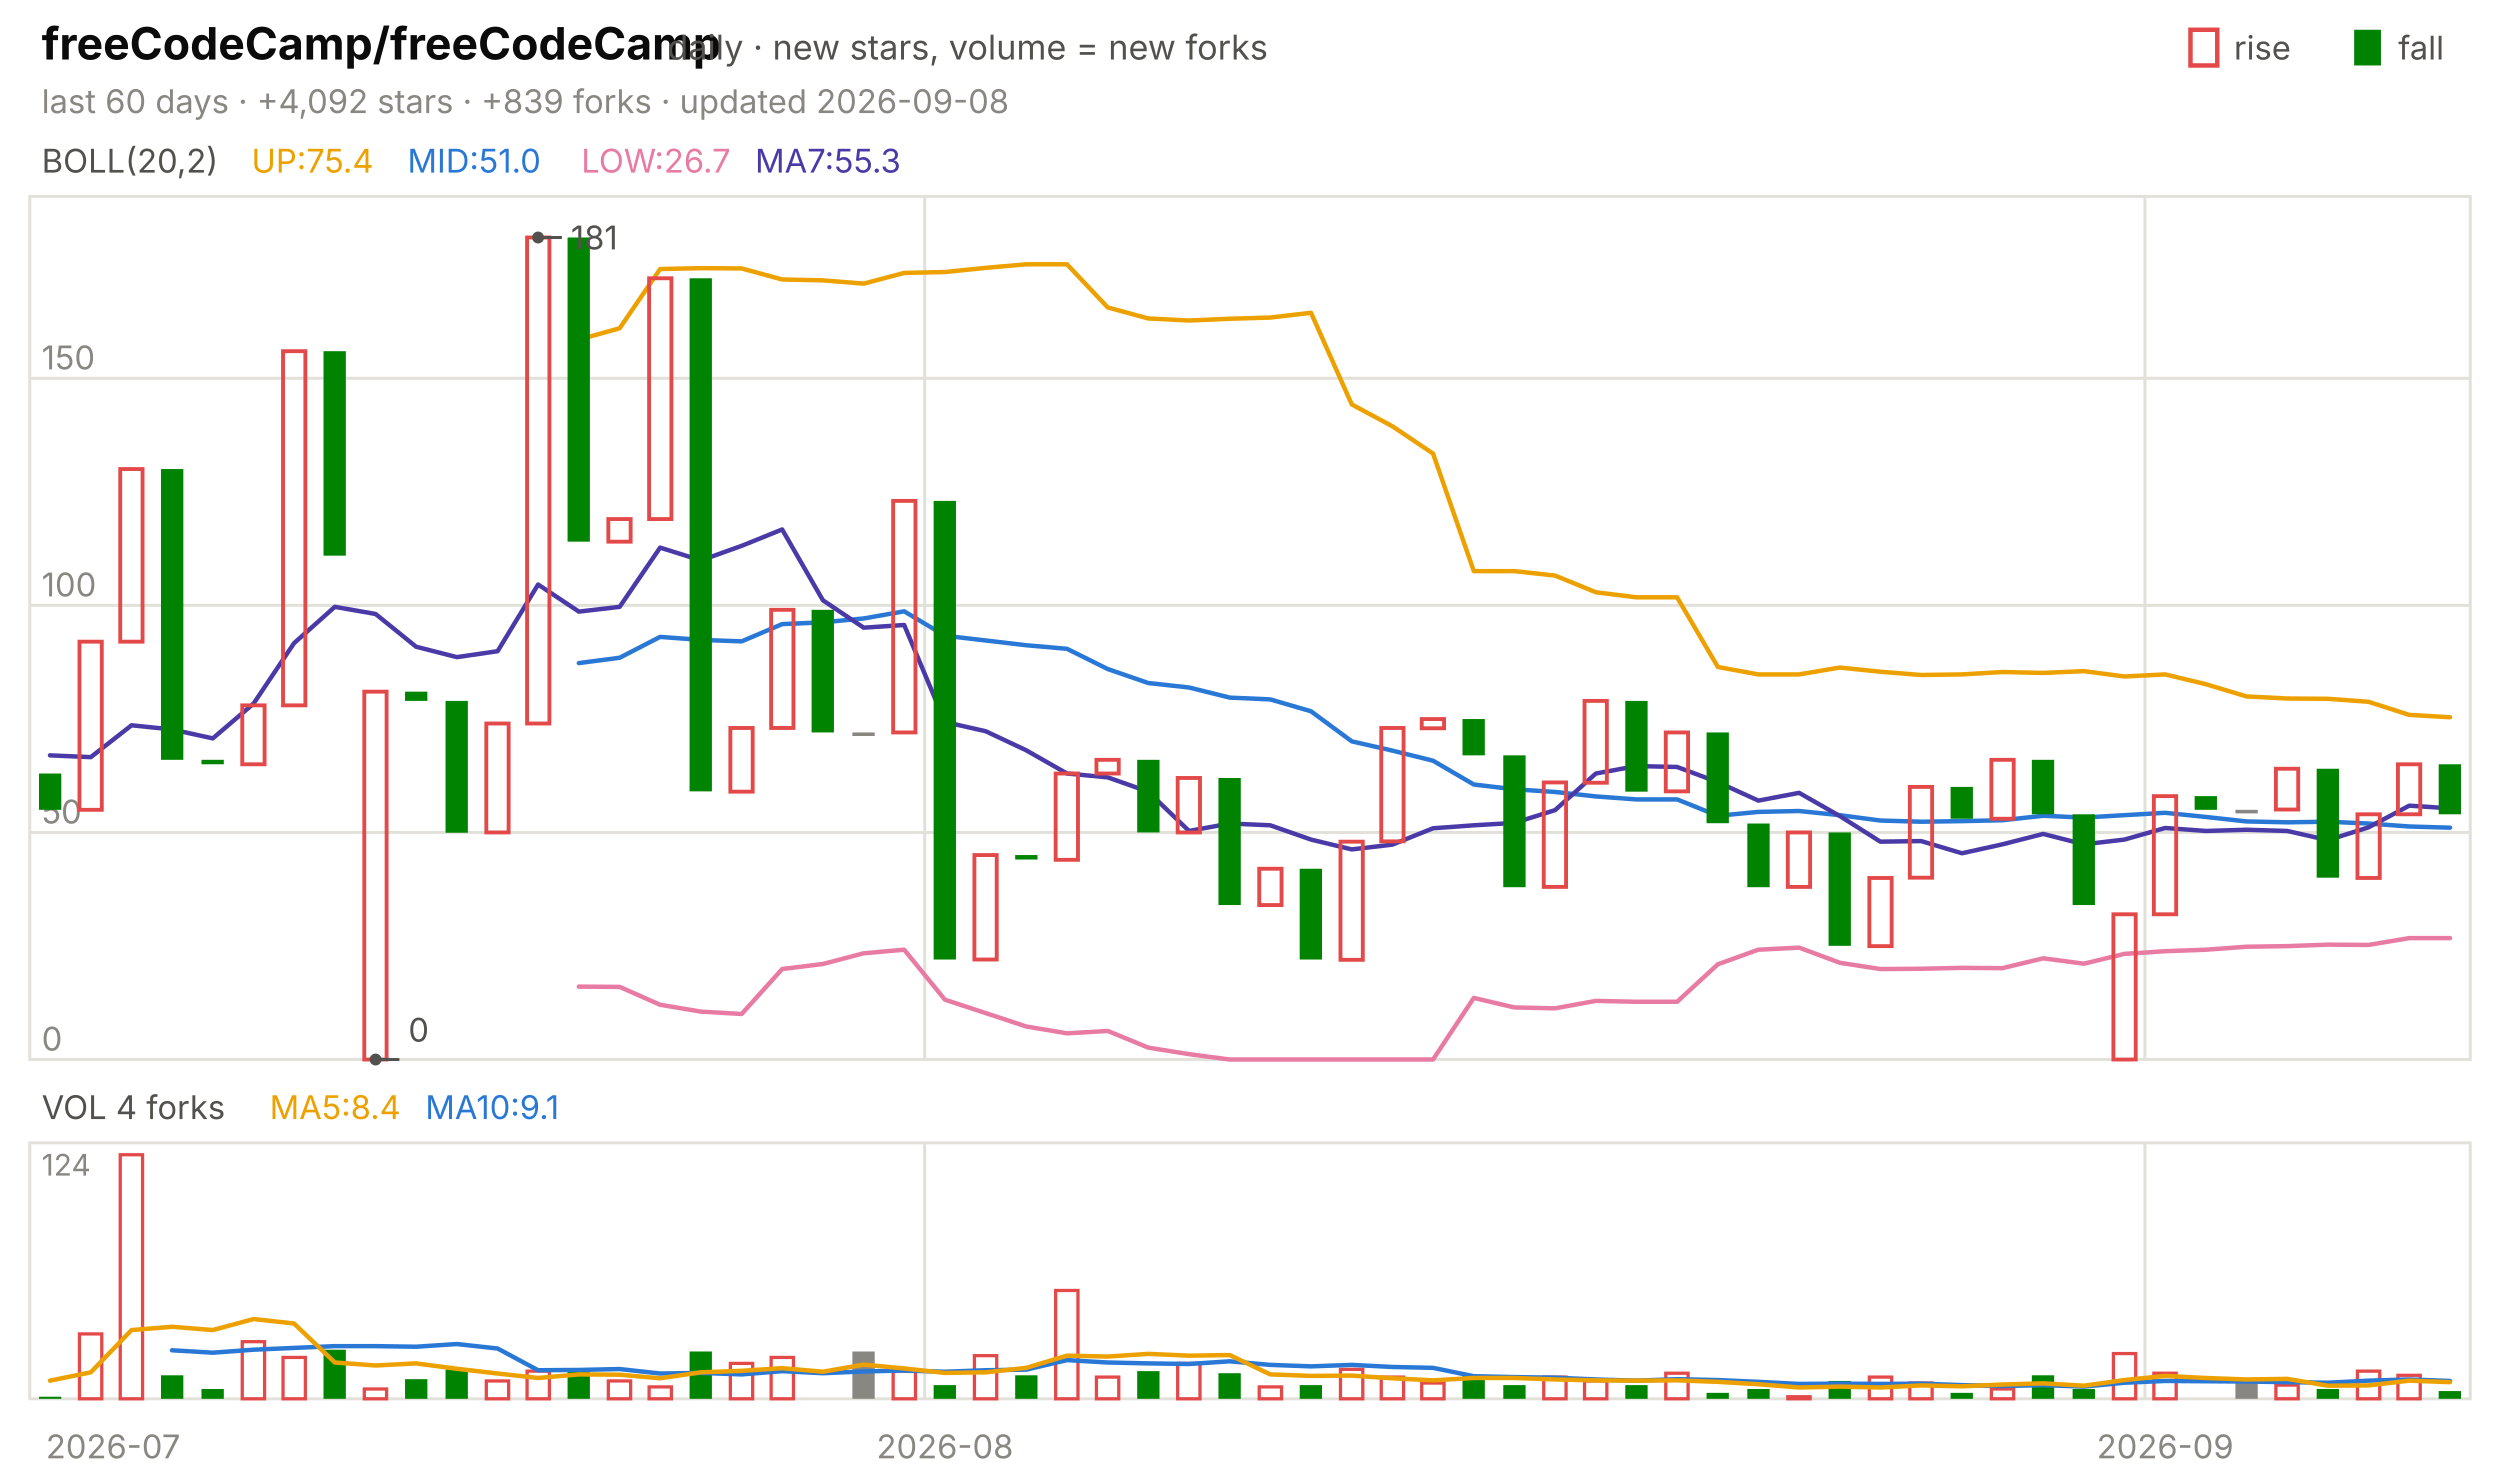
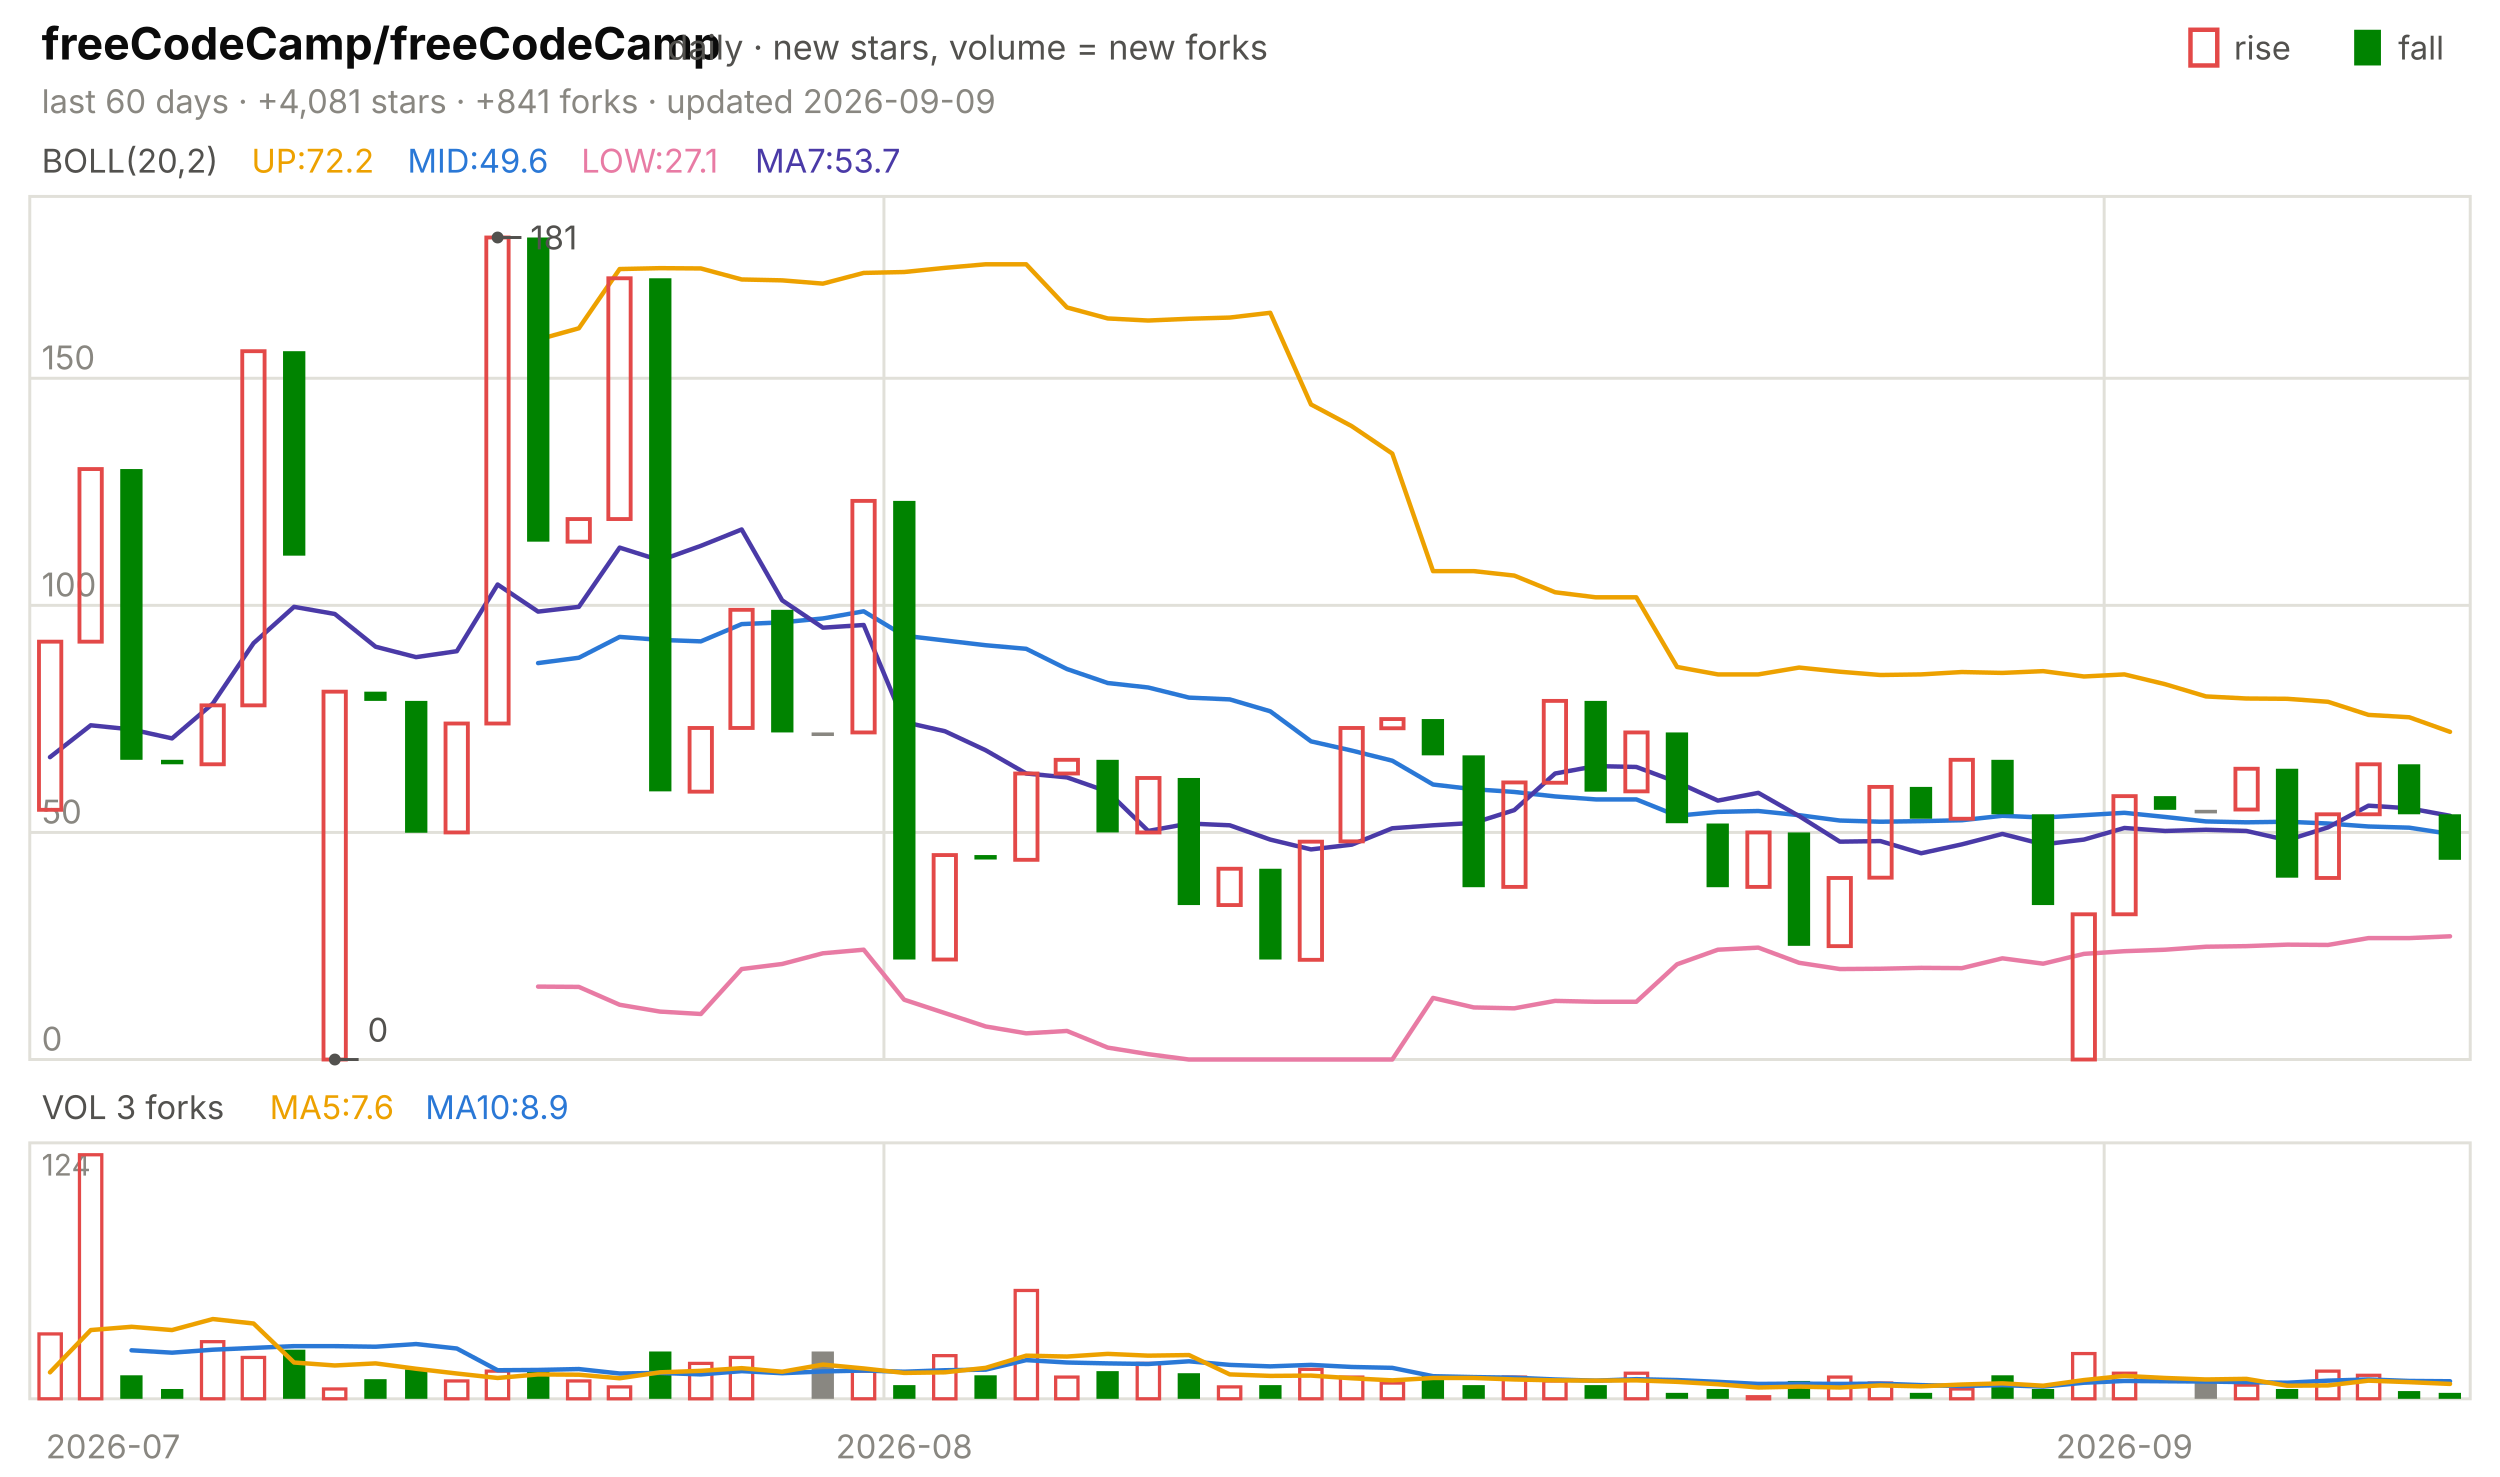
<svg xmlns="http://www.w3.org/2000/svg" viewBox="0 0 840 496" width="840" height="496" font-family="-apple-system,'Segoe UI',system-ui,sans-serif" role="img" aria-label="freeCodeCamp/freeCodeCamp candlestick chart">
  <text x="14.0" y="20.0" font-size="15" fill="#0b0b0b" font-weight="650">freeCodeCamp/freeCodeCamp</text>
  <text x="224.2" y="20.0" font-size="11.5" fill="#52514e">daily · new stars, volume = new forks</text>
  <text x="805.8" y="20.0" font-size="11.0" fill="#52514e">fall</text>
  <rect x="791" y="10" width="9" height="12" fill="#008300" />
  <text x="750.6" y="20.0" font-size="11.0" fill="#52514e">rise</text>
  <rect x="736" y="10" width="9" height="12" fill="none" stroke="#e34948" stroke-width="1.5" />
-   <text x="14.0" y="38.0" font-size="11.0" fill="#898781">last 60 days · +4,092 stars · +839 forks · updated 2026-09-08</text>
+   <text x="14.0" y="38.0" font-size="11.0" fill="#898781">last 60 days · +4,081 stars · +841 forks · updated 2026-09-09</text>
  <rect x="10" y="66" width="820" height="290" fill="none" stroke="#e1e0d9" />
  <rect x="10" y="384" width="820" height="86" fill="none" stroke="#e1e0d9" />
  <text x="38.0" y="490.0" font-size="11.0" fill="#898781" text-anchor="middle">2026-07</text>
-   <line x1="310.7" y1="66.0" x2="310.7" y2="356.0" stroke="#e1e0d9" stroke-width="1.0" />
-   <line x1="310.7" y1="384.0" x2="310.7" y2="470.0" stroke="#e1e0d9" stroke-width="1.0" />
-   <text x="317.5" y="490.0" font-size="11.0" fill="#898781" text-anchor="middle">2026-08</text>
-   <line x1="720.7" y1="66.0" x2="720.7" y2="356.0" stroke="#e1e0d9" stroke-width="1.0" />
-   <line x1="720.7" y1="384.0" x2="720.7" y2="470.0" stroke="#e1e0d9" stroke-width="1.0" />
-   <text x="727.5" y="490.0" font-size="11.0" fill="#898781" text-anchor="middle">2026-09</text>
+   <line x1="297.0" y1="66.0" x2="297.0" y2="356.0" stroke="#e1e0d9" stroke-width="1.0" />
+   <line x1="297.0" y1="384.0" x2="297.0" y2="470.0" stroke="#e1e0d9" stroke-width="1.0" />
+   <text x="303.8" y="490.0" font-size="11.0" fill="#898781" text-anchor="middle">2026-08</text>
+   <line x1="707.0" y1="66.0" x2="707.0" y2="356.0" stroke="#e1e0d9" stroke-width="1.0" />
+   <line x1="707.0" y1="384.0" x2="707.0" y2="470.0" stroke="#e1e0d9" stroke-width="1.0" />
+   <text x="713.8" y="490.0" font-size="11.0" fill="#898781" text-anchor="middle">2026-09</text>
  <text x="14.0" y="58.0" font-size="11.0" fill="#52514e">BOLL(20,2)</text>
-   <text x="84.5" y="58.0" font-size="11.0" fill="#eda100">UP:75.4</text>
-   <text x="136.9" y="58.0" font-size="11.0" fill="#2a78d6">MID:51.0</text>
-   <text x="195.3" y="58.0" font-size="11.0" fill="#e87ba4">LOW:26.7</text>
-   <text x="253.7" y="58.0" font-size="11.0" fill="#4a3aa7">MA7:55.3</text>
+   <text x="84.5" y="58.0" font-size="11.0" fill="#eda100">UP:72.2</text>
+   <text x="136.9" y="58.0" font-size="11.0" fill="#2a78d6">MID:49.6</text>
+   <text x="195.3" y="58.0" font-size="11.0" fill="#e87ba4">LOW:27.1</text>
+   <text x="253.7" y="58.0" font-size="11.0" fill="#4a3aa7">MA7:53.7</text>
  <line x1="10.0" y1="356.0" x2="830.0" y2="356.0" stroke="#e1e0d9" stroke-width="1.0" />
  <text x="14.0" y="353.0" font-size="11.0" fill="#898781">0</text>
  <line x1="10.0" y1="279.7" x2="830.0" y2="279.7" stroke="#e1e0d9" stroke-width="1.0" />
  <text x="14.0" y="276.7" font-size="11.0" fill="#898781">50</text>
  <line x1="10.0" y1="203.4" x2="830.0" y2="203.4" stroke="#e1e0d9" stroke-width="1.0" />
  <text x="14.0" y="200.4" font-size="11.0" fill="#898781">100</text>
  <line x1="10.0" y1="127.1" x2="830.0" y2="127.1" stroke="#e1e0d9" stroke-width="1.0" />
  <text x="14.0" y="124.1" font-size="11.0" fill="#898781">150</text>
-   <polyline points="194.5,114.1 208.2,110.3 221.8,90.4 235.5,90.1 249.2,90.2 262.8,93.9 276.5,94.2 290.2,95.3 303.8,91.7 317.5,91.4 331.2,90.0 344.8,88.8 358.5,88.8 372.2,103.3 385.8,107.0 399.5,107.7 413.2,107.1 426.8,106.7 440.5,105.1 454.2,135.9 467.8,143.2 481.5,152.4 495.2,191.9 508.8,191.9 522.5,193.4 536.2,199.0 549.8,200.7 563.5,200.7 577.2,224.1 590.8,226.6 604.5,226.6 618.2,224.3 631.8,225.7 645.5,226.8 659.2,226.6 672.8,225.8 686.5,226.1 700.2,225.5 713.8,227.3 727.5,226.6 741.2,229.9 754.8,234.0 768.5,234.7 782.2,234.8 795.8,235.8 809.5,240.2 823.2,241.0" fill="none" stroke="#eda100" stroke-width="1.5" stroke-linejoin="round" stroke-linecap="round" />
-   <polyline points="194.5,222.8 208.2,221.0 221.8,214.0 235.5,215.0 249.2,215.5 262.8,209.7 276.5,209.1 290.2,207.8 303.8,205.4 317.5,213.6 331.2,215.2 344.8,216.8 358.5,218.0 372.2,224.8 385.8,229.5 399.5,231.0 413.2,234.4 426.8,235.0 440.5,239.0 454.2,249.1 467.8,252.2 481.5,255.6 495.2,263.6 508.8,265.2 522.5,266.1 536.2,267.6 549.8,268.6 563.5,268.6 577.2,274.1 590.8,272.8 604.5,272.5 618.2,273.9 631.8,275.7 645.5,276.1 659.2,275.9 672.8,275.6 686.5,274.1 700.2,274.7 713.8,273.9 727.5,273.1 741.2,274.5 754.8,276.0 768.5,276.3 782.2,276.1 795.8,276.7 809.5,277.7 823.2,278.1" fill="none" stroke="#2a78d6" stroke-width="1.5" stroke-linejoin="round" stroke-linecap="round" />
-   <polyline points="194.5,331.5 208.2,331.6 221.8,337.6 235.5,339.9 249.2,340.7 262.8,325.6 276.5,323.9 290.2,320.3 303.8,319.1 317.5,335.9 331.2,340.4 344.8,344.9 358.5,347.2 372.2,346.4 385.8,352.0 399.5,354.2 413.2,356.0 426.8,356.0 440.5,356.0 454.2,356.0 467.8,356.0 481.5,356.0 495.2,335.3 508.8,338.5 522.5,338.8 536.2,336.3 549.8,336.6 563.5,336.6 577.2,324.0 590.8,319.1 604.5,318.4 618.2,323.5 631.8,325.6 645.5,325.5 659.2,325.2 672.8,325.3 686.5,322.0 700.2,323.8 713.8,320.5 727.5,319.6 741.2,319.1 754.8,318.1 768.5,317.9 782.2,317.4 795.8,317.5 809.5,315.2 823.2,315.2" fill="none" stroke="#e87ba4" stroke-width="1.5" stroke-linejoin="round" stroke-linecap="round" />
-   <polyline points="16.8,253.8 30.5,254.4 44.2,243.7 57.8,245.1 71.5,248.1 85.2,236.4 98.8,216.1 112.5,203.9 126.2,206.3 139.8,217.3 153.5,220.8 167.2,218.8 180.8,196.4 194.5,205.5 208.2,203.9 221.8,184.0 235.5,188.3 249.2,183.4 262.8,177.9 276.5,201.7 290.2,210.9 303.8,210.0 317.5,242.6 331.2,245.7 344.8,252.1 358.5,259.9 372.2,261.2 385.8,266.0 399.5,279.2 413.2,276.7 426.8,277.3 440.5,282.1 454.2,285.4 467.8,283.8 481.5,278.3 495.2,277.3 508.8,276.5 522.5,272.2 536.2,259.9 549.8,257.4 563.5,257.7 577.2,262.8 590.8,269.0 604.5,266.4 618.2,274.2 631.8,282.8 645.5,282.6 659.2,286.7 672.8,283.7 686.5,280.2 700.2,283.7 713.8,282.1 727.5,278.2 741.2,279.2 754.8,278.8 768.5,279.2 782.2,282.3 795.8,278.0 809.5,270.7 823.2,271.6" fill="none" stroke="#4a3aa7" stroke-width="1.5" stroke-linejoin="round" stroke-linecap="round" />
-   <rect x="13.1" y="259.9" width="7.5" height="12.2" fill="#008300" />
-   <rect x="26.7" y="215.6" width="7.5" height="56.5" fill="none" stroke="#e34948" stroke-width="1.3" />
-   <rect x="40.4" y="157.6" width="7.5" height="58.0" fill="none" stroke="#e34948" stroke-width="1.3" />
-   <rect x="54.1" y="157.6" width="7.5" height="97.7" fill="#008300" />
-   <rect x="67.7" y="255.3" width="7.5" height="1.5" fill="#008300" />
-   <rect x="81.4" y="237.0" width="7.5" height="19.8" fill="none" stroke="#e34948" stroke-width="1.3" />
-   <rect x="95.1" y="118.0" width="7.5" height="119.0" fill="none" stroke="#e34948" stroke-width="1.3" />
-   <rect x="108.7" y="118.0" width="7.5" height="68.7" fill="#008300" />
-   <rect x="122.4" y="232.4" width="7.5" height="123.6" fill="none" stroke="#e34948" stroke-width="1.3" />
-   <rect x="136.1" y="232.4" width="7.5" height="3.1" fill="#008300" />
-   <rect x="149.7" y="235.5" width="7.5" height="44.3" fill="#008300" />
-   <rect x="163.4" y="243.1" width="7.5" height="36.6" fill="none" stroke="#e34948" stroke-width="1.3" />
-   <rect x="177.1" y="79.8" width="7.5" height="163.3" fill="none" stroke="#e34948" stroke-width="1.3" />
-   <rect x="190.7" y="79.8" width="7.5" height="102.2" fill="#008300" />
-   <rect x="204.4" y="174.4" width="7.5" height="7.6" fill="none" stroke="#e34948" stroke-width="1.3" />
-   <rect x="218.1" y="93.5" width="7.5" height="80.9" fill="none" stroke="#e34948" stroke-width="1.3" />
-   <rect x="231.7" y="93.5" width="7.5" height="172.4" fill="#008300" />
-   <rect x="245.4" y="244.6" width="7.5" height="21.4" fill="none" stroke="#e34948" stroke-width="1.3" />
-   <rect x="259.1" y="204.9" width="7.5" height="39.7" fill="none" stroke="#e34948" stroke-width="1.3" />
-   <rect x="272.7" y="204.9" width="7.5" height="41.2" fill="#008300" />
-   <rect x="286.4" y="246.1" width="7.5" height="1.2" fill="#898781" />
-   <rect x="300.1" y="168.3" width="7.5" height="77.8" fill="none" stroke="#e34948" stroke-width="1.3" />
-   <rect x="313.7" y="168.3" width="7.5" height="154.1" fill="#008300" />
-   <rect x="327.4" y="287.3" width="7.5" height="35.1" fill="none" stroke="#e34948" stroke-width="1.3" />
-   <rect x="341.1" y="287.3" width="7.5" height="1.5" fill="#008300" />
-   <rect x="354.7" y="259.9" width="7.5" height="29.0" fill="none" stroke="#e34948" stroke-width="1.3" />
-   <rect x="368.4" y="255.3" width="7.5" height="4.6" fill="none" stroke="#e34948" stroke-width="1.3" />
-   <rect x="382.1" y="255.3" width="7.5" height="24.4" fill="#008300" />
-   <rect x="395.7" y="261.4" width="7.5" height="18.3" fill="none" stroke="#e34948" stroke-width="1.3" />
-   <rect x="409.4" y="261.4" width="7.5" height="42.7" fill="#008300" />
-   <rect x="423.1" y="291.9" width="7.5" height="12.2" fill="none" stroke="#e34948" stroke-width="1.3" />
-   <rect x="436.7" y="291.9" width="7.5" height="30.5" fill="#008300" />
-   <rect x="450.4" y="282.8" width="7.5" height="39.7" fill="none" stroke="#e34948" stroke-width="1.3" />
-   <rect x="464.1" y="244.6" width="7.5" height="38.1" fill="none" stroke="#e34948" stroke-width="1.3" />
-   <rect x="477.7" y="241.6" width="7.5" height="3.1" fill="none" stroke="#e34948" stroke-width="1.3" />
-   <rect x="491.4" y="241.6" width="7.5" height="12.2" fill="#008300" />
-   <rect x="505.1" y="253.8" width="7.5" height="44.3" fill="#008300" />
-   <rect x="518.7" y="262.9" width="7.5" height="35.1" fill="none" stroke="#e34948" stroke-width="1.3" />
-   <rect x="532.4" y="235.5" width="7.5" height="27.5" fill="none" stroke="#e34948" stroke-width="1.3" />
-   <rect x="546.1" y="235.5" width="7.5" height="30.5" fill="#008300" />
-   <rect x="559.7" y="246.1" width="7.5" height="19.8" fill="none" stroke="#e34948" stroke-width="1.3" />
-   <rect x="573.4" y="246.1" width="7.5" height="30.5" fill="#008300" />
-   <rect x="587.1" y="276.7" width="7.5" height="21.4" fill="#008300" />
-   <rect x="600.7" y="279.7" width="7.5" height="18.3" fill="none" stroke="#e34948" stroke-width="1.3" />
-   <rect x="614.4" y="279.7" width="7.5" height="38.1" fill="#008300" />
-   <rect x="628.1" y="295.0" width="7.5" height="22.9" fill="none" stroke="#e34948" stroke-width="1.3" />
-   <rect x="641.7" y="264.4" width="7.5" height="30.5" fill="none" stroke="#e34948" stroke-width="1.3" />
-   <rect x="655.4" y="264.4" width="7.5" height="10.7" fill="#008300" />
-   <rect x="669.1" y="255.3" width="7.5" height="19.8" fill="none" stroke="#e34948" stroke-width="1.3" />
-   <rect x="682.7" y="255.3" width="7.5" height="18.3" fill="#008300" />
-   <rect x="696.4" y="273.6" width="7.5" height="30.5" fill="#008300" />
-   <rect x="710.1" y="307.2" width="7.5" height="48.8" fill="none" stroke="#e34948" stroke-width="1.3" />
-   <rect x="723.7" y="267.5" width="7.5" height="39.7" fill="none" stroke="#e34948" stroke-width="1.3" />
-   <rect x="737.4" y="267.5" width="7.5" height="4.6" fill="#008300" />
-   <rect x="751.1" y="272.1" width="7.5" height="1.2" fill="#898781" />
-   <rect x="764.7" y="258.3" width="7.5" height="13.7" fill="none" stroke="#e34948" stroke-width="1.3" />
-   <rect x="778.4" y="258.3" width="7.5" height="36.6" fill="#008300" />
-   <rect x="792.1" y="273.6" width="7.5" height="21.4" fill="none" stroke="#e34948" stroke-width="1.3" />
-   <rect x="805.7" y="256.8" width="7.5" height="16.8" fill="none" stroke="#e34948" stroke-width="1.3" />
-   <rect x="819.4" y="256.8" width="7.5" height="16.8" fill="#008300" />
-   <circle cx="180.8" cy="79.8" r="2" fill="#52514e" />
-   <line x1="180.8" y1="79.8" x2="188.8" y2="79.8" stroke="#52514e" stroke-width="1.0" />
-   <text x="191.8" y="83.8" font-size="11.0" fill="#52514e">181</text>
-   <circle cx="126.2" cy="356.0" r="2" fill="#52514e" />
-   <line x1="126.2" y1="356.0" x2="134.2" y2="356.0" stroke="#52514e" stroke-width="1.0" />
-   <text x="137.2" y="350.0" font-size="11.0" fill="#52514e">0</text>
-   <text x="14.0" y="376.0" font-size="11.0" fill="#52514e">VOL 4 forks</text>
-   <text x="90.6" y="376.0" font-size="11.0" fill="#eda100">MA5:8.4</text>
-   <text x="142.9" y="376.0" font-size="11.0" fill="#2a78d6">MA10:9.1</text>
+   <polyline points="180.8,114.1 194.5,110.3 208.2,90.4 221.8,90.1 235.5,90.2 249.2,93.9 262.8,94.2 276.5,95.3 290.2,91.7 303.8,91.4 317.5,90.0 331.2,88.8 344.8,88.8 358.5,103.3 372.2,107.0 385.8,107.7 399.5,107.1 413.2,106.7 426.8,105.1 440.5,135.9 454.2,143.2 467.8,152.4 481.5,191.9 495.2,191.9 508.8,193.4 522.5,199.0 536.2,200.7 549.8,200.7 563.5,224.1 577.2,226.6 590.8,226.6 604.5,224.3 618.2,225.7 631.8,226.8 645.5,226.6 659.2,225.8 672.8,226.1 686.5,225.5 700.2,227.3 713.8,226.6 727.5,229.9 741.2,234.0 754.8,234.7 768.5,234.8 782.2,235.8 795.8,240.2 809.5,241.0 823.2,245.9" fill="none" stroke="#eda100" stroke-width="1.5" stroke-linejoin="round" stroke-linecap="round" />
+   <polyline points="180.8,222.8 194.5,221.0 208.2,214.0 221.8,215.0 235.5,215.5 249.2,209.7 262.8,209.1 276.5,207.8 290.2,205.4 303.8,213.6 317.5,215.2 331.2,216.8 344.8,218.0 358.5,224.8 372.2,229.5 385.8,231.0 399.5,234.4 413.2,235.0 426.8,239.0 440.5,249.1 454.2,252.2 467.8,255.6 481.5,263.6 495.2,265.2 508.8,266.1 522.5,267.6 536.2,268.6 549.8,268.6 563.5,274.1 577.2,272.8 590.8,272.5 604.5,273.9 618.2,275.7 631.8,276.1 645.5,275.9 659.2,275.6 672.8,274.1 686.5,274.7 700.2,273.9 713.8,273.1 727.5,274.5 741.2,276.0 754.8,276.3 768.5,276.1 782.2,276.7 795.8,277.7 809.5,278.1 823.2,280.2" fill="none" stroke="#2a78d6" stroke-width="1.5" stroke-linejoin="round" stroke-linecap="round" />
+   <polyline points="180.8,331.5 194.5,331.6 208.2,337.6 221.8,339.9 235.5,340.7 249.2,325.6 262.8,323.9 276.5,320.3 290.2,319.1 303.8,335.9 317.5,340.4 331.2,344.9 344.8,347.2 358.5,346.4 372.2,352.0 385.8,354.2 399.5,356.0 413.2,356.0 426.8,356.0 440.5,356.0 454.2,356.0 467.8,356.0 481.5,335.3 495.2,338.5 508.8,338.8 522.5,336.3 536.2,336.6 549.8,336.6 563.5,324.0 577.2,319.1 590.8,318.4 604.5,323.5 618.2,325.6 631.8,325.5 645.5,325.2 659.2,325.3 672.8,322.0 686.5,323.8 700.2,320.5 713.8,319.6 727.5,319.1 741.2,318.1 754.8,317.9 768.5,317.4 782.2,317.5 795.8,315.2 809.5,315.2 823.2,314.6" fill="none" stroke="#e87ba4" stroke-width="1.5" stroke-linejoin="round" stroke-linecap="round" />
+   <polyline points="16.8,254.4 30.5,243.7 44.2,245.1 57.8,248.1 71.5,236.4 85.2,216.1 98.8,203.9 112.5,206.3 126.2,217.3 139.8,220.8 153.5,218.8 167.2,196.4 180.8,205.5 194.5,203.9 208.2,184.0 221.8,188.3 235.5,183.4 249.2,177.9 262.8,201.7 276.5,210.9 290.2,210.0 303.8,242.6 317.5,245.7 331.2,252.1 344.8,259.9 358.5,261.2 372.2,266.0 385.8,279.2 399.5,276.7 413.2,277.3 426.8,282.1 440.5,285.4 454.2,283.8 467.8,278.3 481.5,277.3 495.2,276.5 508.8,272.2 522.5,259.9 536.2,257.4 549.8,257.7 563.5,262.8 577.2,269.0 590.8,266.4 604.5,274.2 618.2,282.8 631.8,282.6 645.5,286.7 659.2,283.7 672.8,280.2 686.5,283.7 700.2,282.1 713.8,278.2 727.5,279.2 741.2,278.8 754.8,279.2 768.5,282.3 782.2,278.0 795.8,270.7 809.5,271.6 823.2,274.1" fill="none" stroke="#4a3aa7" stroke-width="1.5" stroke-linejoin="round" stroke-linecap="round" />
+   <rect x="13.1" y="215.6" width="7.5" height="56.5" fill="none" stroke="#e34948" stroke-width="1.3" />
+   <rect x="26.7" y="157.6" width="7.5" height="58.0" fill="none" stroke="#e34948" stroke-width="1.3" />
+   <rect x="40.4" y="157.6" width="7.5" height="97.7" fill="#008300" />
+   <rect x="54.1" y="255.3" width="7.5" height="1.5" fill="#008300" />
+   <rect x="67.7" y="237.0" width="7.5" height="19.8" fill="none" stroke="#e34948" stroke-width="1.3" />
+   <rect x="81.4" y="118.0" width="7.5" height="119.0" fill="none" stroke="#e34948" stroke-width="1.3" />
+   <rect x="95.1" y="118.0" width="7.5" height="68.7" fill="#008300" />
+   <rect x="108.7" y="232.4" width="7.5" height="123.6" fill="none" stroke="#e34948" stroke-width="1.3" />
+   <rect x="122.4" y="232.4" width="7.5" height="3.1" fill="#008300" />
+   <rect x="136.1" y="235.5" width="7.5" height="44.3" fill="#008300" />
+   <rect x="149.7" y="243.1" width="7.5" height="36.6" fill="none" stroke="#e34948" stroke-width="1.3" />
+   <rect x="163.4" y="79.8" width="7.5" height="163.3" fill="none" stroke="#e34948" stroke-width="1.3" />
+   <rect x="177.1" y="79.8" width="7.5" height="102.2" fill="#008300" />
+   <rect x="190.7" y="174.4" width="7.5" height="7.6" fill="none" stroke="#e34948" stroke-width="1.3" />
+   <rect x="204.4" y="93.5" width="7.5" height="80.9" fill="none" stroke="#e34948" stroke-width="1.3" />
+   <rect x="218.1" y="93.5" width="7.5" height="172.4" fill="#008300" />
+   <rect x="231.7" y="244.6" width="7.5" height="21.4" fill="none" stroke="#e34948" stroke-width="1.3" />
+   <rect x="245.4" y="204.9" width="7.5" height="39.7" fill="none" stroke="#e34948" stroke-width="1.3" />
+   <rect x="259.1" y="204.9" width="7.5" height="41.2" fill="#008300" />
+   <rect x="272.7" y="246.1" width="7.5" height="1.2" fill="#898781" />
+   <rect x="286.4" y="168.3" width="7.5" height="77.8" fill="none" stroke="#e34948" stroke-width="1.3" />
+   <rect x="300.1" y="168.3" width="7.5" height="154.1" fill="#008300" />
+   <rect x="313.7" y="287.3" width="7.5" height="35.1" fill="none" stroke="#e34948" stroke-width="1.3" />
+   <rect x="327.4" y="287.3" width="7.5" height="1.5" fill="#008300" />
+   <rect x="341.1" y="259.9" width="7.5" height="29.0" fill="none" stroke="#e34948" stroke-width="1.3" />
+   <rect x="354.7" y="255.3" width="7.5" height="4.6" fill="none" stroke="#e34948" stroke-width="1.3" />
+   <rect x="368.4" y="255.3" width="7.5" height="24.4" fill="#008300" />
+   <rect x="382.1" y="261.4" width="7.5" height="18.3" fill="none" stroke="#e34948" stroke-width="1.3" />
+   <rect x="395.7" y="261.4" width="7.5" height="42.7" fill="#008300" />
+   <rect x="409.4" y="291.9" width="7.5" height="12.2" fill="none" stroke="#e34948" stroke-width="1.3" />
+   <rect x="423.1" y="291.9" width="7.5" height="30.5" fill="#008300" />
+   <rect x="436.7" y="282.8" width="7.5" height="39.7" fill="none" stroke="#e34948" stroke-width="1.3" />
+   <rect x="450.4" y="244.6" width="7.5" height="38.1" fill="none" stroke="#e34948" stroke-width="1.3" />
+   <rect x="464.1" y="241.6" width="7.5" height="3.1" fill="none" stroke="#e34948" stroke-width="1.3" />
+   <rect x="477.7" y="241.6" width="7.5" height="12.2" fill="#008300" />
+   <rect x="491.4" y="253.8" width="7.5" height="44.3" fill="#008300" />
+   <rect x="505.1" y="262.9" width="7.5" height="35.1" fill="none" stroke="#e34948" stroke-width="1.3" />
+   <rect x="518.7" y="235.5" width="7.5" height="27.5" fill="none" stroke="#e34948" stroke-width="1.3" />
+   <rect x="532.4" y="235.5" width="7.5" height="30.5" fill="#008300" />
+   <rect x="546.1" y="246.1" width="7.5" height="19.8" fill="none" stroke="#e34948" stroke-width="1.3" />
+   <rect x="559.7" y="246.1" width="7.5" height="30.5" fill="#008300" />
+   <rect x="573.4" y="276.7" width="7.5" height="21.4" fill="#008300" />
+   <rect x="587.1" y="279.7" width="7.5" height="18.3" fill="none" stroke="#e34948" stroke-width="1.3" />
+   <rect x="600.7" y="279.7" width="7.5" height="38.1" fill="#008300" />
+   <rect x="614.4" y="295.0" width="7.5" height="22.9" fill="none" stroke="#e34948" stroke-width="1.3" />
+   <rect x="628.1" y="264.4" width="7.5" height="30.5" fill="none" stroke="#e34948" stroke-width="1.3" />
+   <rect x="641.7" y="264.4" width="7.5" height="10.7" fill="#008300" />
+   <rect x="655.4" y="255.3" width="7.5" height="19.8" fill="none" stroke="#e34948" stroke-width="1.3" />
+   <rect x="669.1" y="255.3" width="7.5" height="18.3" fill="#008300" />
+   <rect x="682.7" y="273.6" width="7.5" height="30.5" fill="#008300" />
+   <rect x="696.4" y="307.2" width="7.5" height="48.8" fill="none" stroke="#e34948" stroke-width="1.3" />
+   <rect x="710.1" y="267.5" width="7.5" height="39.7" fill="none" stroke="#e34948" stroke-width="1.3" />
+   <rect x="723.7" y="267.5" width="7.5" height="4.6" fill="#008300" />
+   <rect x="737.4" y="272.1" width="7.5" height="1.2" fill="#898781" />
+   <rect x="751.1" y="258.3" width="7.5" height="13.7" fill="none" stroke="#e34948" stroke-width="1.3" />
+   <rect x="764.7" y="258.3" width="7.5" height="36.6" fill="#008300" />
+   <rect x="778.4" y="273.6" width="7.5" height="21.4" fill="none" stroke="#e34948" stroke-width="1.3" />
+   <rect x="792.1" y="256.8" width="7.5" height="16.8" fill="none" stroke="#e34948" stroke-width="1.3" />
+   <rect x="805.7" y="256.8" width="7.5" height="16.8" fill="#008300" />
+   <rect x="819.4" y="273.6" width="7.5" height="15.3" fill="#008300" />
+   <circle cx="167.2" cy="79.8" r="2" fill="#52514e" />
+   <line x1="167.2" y1="79.8" x2="175.2" y2="79.8" stroke="#52514e" stroke-width="1.0" />
+   <text x="178.2" y="83.8" font-size="11.0" fill="#52514e">181</text>
+   <circle cx="112.5" cy="356.0" r="2" fill="#52514e" />
+   <line x1="112.5" y1="356.0" x2="120.5" y2="356.0" stroke="#52514e" stroke-width="1.0" />
+   <text x="123.5" y="350.0" font-size="11.0" fill="#52514e">0</text>
+   <text x="14.0" y="376.0" font-size="11.0" fill="#52514e">VOL 3 forks</text>
+   <text x="90.6" y="376.0" font-size="11.0" fill="#eda100">MA5:7.6</text>
+   <text x="142.9" y="376.0" font-size="11.0" fill="#2a78d6">MA10:8.9</text>
  <text x="14.0" y="395.0" font-size="10" fill="#898781">124</text>
-   <rect x="13.1" y="469.3" width="7.5" height="0.7" fill="#008300" />
-   <rect x="26.7" y="448.2" width="7.5" height="21.8" fill="none" stroke="#e34948" stroke-width="1.1" />
-   <rect x="40.4" y="388.0" width="7.5" height="82.0" fill="none" stroke="#e34948" stroke-width="1.1" />
-   <rect x="54.1" y="462.1" width="7.5" height="7.9" fill="#008300" />
-   <rect x="67.7" y="466.7" width="7.5" height="3.3" fill="#008300" />
-   <rect x="81.4" y="450.8" width="7.5" height="19.2" fill="none" stroke="#e34948" stroke-width="1.1" />
-   <rect x="95.1" y="456.1" width="7.5" height="13.9" fill="none" stroke="#e34948" stroke-width="1.1" />
-   <rect x="108.7" y="453.5" width="7.5" height="16.5" fill="#008300" />
-   <rect x="122.4" y="466.7" width="7.5" height="3.3" fill="none" stroke="#e34948" stroke-width="1.1" />
-   <rect x="136.1" y="463.4" width="7.5" height="6.6" fill="#008300" />
-   <rect x="149.7" y="460.1" width="7.5" height="9.9" fill="#008300" />
-   <rect x="163.4" y="464.0" width="7.5" height="6.0" fill="none" stroke="#e34948" stroke-width="1.1" />
-   <rect x="177.1" y="460.7" width="7.5" height="9.3" fill="none" stroke="#e34948" stroke-width="1.1" />
-   <rect x="190.7" y="460.7" width="7.5" height="9.3" fill="#008300" />
-   <rect x="204.4" y="464.0" width="7.5" height="6.0" fill="none" stroke="#e34948" stroke-width="1.1" />
-   <rect x="218.1" y="466.0" width="7.5" height="4.0" fill="none" stroke="#e34948" stroke-width="1.1" />
-   <rect x="231.7" y="454.1" width="7.5" height="15.9" fill="#008300" />
-   <rect x="245.4" y="458.1" width="7.5" height="11.9" fill="none" stroke="#e34948" stroke-width="1.1" />
-   <rect x="259.1" y="456.1" width="7.5" height="13.9" fill="none" stroke="#e34948" stroke-width="1.1" />
-   <rect x="286.4" y="454.1" width="7.5" height="15.9" fill="#898781" />
-   <rect x="300.1" y="460.7" width="7.5" height="9.3" fill="none" stroke="#e34948" stroke-width="1.1" />
-   <rect x="313.7" y="465.4" width="7.5" height="4.6" fill="#008300" />
-   <rect x="327.4" y="455.5" width="7.5" height="14.5" fill="none" stroke="#e34948" stroke-width="1.1" />
-   <rect x="341.1" y="462.1" width="7.5" height="7.9" fill="#008300" />
-   <rect x="354.7" y="433.6" width="7.5" height="36.4" fill="none" stroke="#e34948" stroke-width="1.1" />
-   <rect x="368.4" y="462.7" width="7.5" height="7.3" fill="none" stroke="#e34948" stroke-width="1.1" />
-   <rect x="382.1" y="460.7" width="7.5" height="9.3" fill="#008300" />
-   <rect x="395.7" y="458.1" width="7.5" height="11.9" fill="none" stroke="#e34948" stroke-width="1.1" />
-   <rect x="409.4" y="461.4" width="7.5" height="8.6" fill="#008300" />
-   <rect x="423.1" y="466.0" width="7.5" height="4.0" fill="none" stroke="#e34948" stroke-width="1.1" />
-   <rect x="436.7" y="465.4" width="7.5" height="4.6" fill="#008300" />
-   <rect x="450.4" y="460.1" width="7.5" height="9.9" fill="none" stroke="#e34948" stroke-width="1.1" />
-   <rect x="464.1" y="462.7" width="7.5" height="7.3" fill="none" stroke="#e34948" stroke-width="1.1" />
-   <rect x="477.7" y="464.7" width="7.5" height="5.3" fill="none" stroke="#e34948" stroke-width="1.1" />
-   <rect x="491.4" y="462.1" width="7.5" height="7.9" fill="#008300" />
-   <rect x="505.1" y="465.4" width="7.5" height="4.6" fill="#008300" />
-   <rect x="518.7" y="462.7" width="7.5" height="7.3" fill="none" stroke="#e34948" stroke-width="1.1" />
-   <rect x="532.4" y="464.0" width="7.5" height="6.0" fill="none" stroke="#e34948" stroke-width="1.1" />
-   <rect x="546.1" y="465.4" width="7.5" height="4.6" fill="#008300" />
-   <rect x="559.7" y="461.4" width="7.5" height="8.6" fill="none" stroke="#e34948" stroke-width="1.1" />
-   <rect x="573.4" y="468.0" width="7.5" height="2.0" fill="#008300" />
-   <rect x="587.1" y="466.7" width="7.5" height="3.3" fill="#008300" />
-   <rect x="600.7" y="469.3" width="7.5" height="0.7" fill="none" stroke="#e34948" stroke-width="1.1" />
-   <rect x="614.4" y="464.0" width="7.5" height="6.0" fill="#008300" />
-   <rect x="628.1" y="462.7" width="7.5" height="7.3" fill="none" stroke="#e34948" stroke-width="1.1" />
-   <rect x="641.7" y="464.7" width="7.5" height="5.3" fill="none" stroke="#e34948" stroke-width="1.1" />
-   <rect x="655.4" y="468.0" width="7.5" height="2.0" fill="#008300" />
-   <rect x="669.1" y="466.7" width="7.5" height="3.3" fill="none" stroke="#e34948" stroke-width="1.1" />
-   <rect x="682.7" y="462.1" width="7.5" height="7.9" fill="#008300" />
-   <rect x="696.4" y="466.7" width="7.5" height="3.3" fill="#008300" />
-   <rect x="710.1" y="454.8" width="7.5" height="15.2" fill="none" stroke="#e34948" stroke-width="1.1" />
-   <rect x="723.7" y="461.4" width="7.5" height="8.6" fill="none" stroke="#e34948" stroke-width="1.1" />
-   <rect x="751.1" y="464.7" width="7.5" height="5.3" fill="#898781" />
-   <rect x="764.7" y="465.4" width="7.5" height="4.6" fill="none" stroke="#e34948" stroke-width="1.1" />
-   <rect x="778.4" y="466.7" width="7.5" height="3.3" fill="#008300" />
-   <rect x="792.1" y="460.7" width="7.5" height="9.3" fill="none" stroke="#e34948" stroke-width="1.1" />
-   <rect x="805.7" y="462.1" width="7.5" height="7.9" fill="none" stroke="#e34948" stroke-width="1.1" />
-   <rect x="819.4" y="467.4" width="7.5" height="2.6" fill="#008300" />
-   <polyline points="57.8,453.7 71.5,454.5 85.2,453.5 98.8,452.9 112.5,452.3 126.2,452.3 139.8,452.5 153.5,451.6 167.2,453.1 180.8,460.4 194.5,460.3 208.2,460.0 221.8,461.5 235.5,461.3 249.2,461.8 262.8,460.7 276.5,461.4 290.2,460.8 303.8,460.5 317.5,460.9 331.2,460.4 344.8,460.2 358.5,457.0 372.2,457.8 385.8,458.1 399.5,458.3 413.2,457.4 426.8,458.6 440.5,459.1 454.2,458.6 467.8,459.3 481.5,459.6 495.2,462.4 508.8,462.7 522.5,462.9 536.2,463.5 549.8,463.9 563.5,463.4 577.2,463.7 590.8,464.3 604.5,465.0 618.2,464.9 631.8,465.0 645.5,464.9 659.2,465.4 672.8,465.7 686.5,465.4 700.2,465.9 713.8,464.6 727.5,464.0 741.2,464.1 754.8,464.2 768.5,464.4 782.2,464.6 795.8,463.9 809.5,463.5 823.2,464.0" fill="none" stroke="#2a78d6" stroke-width="1.5" stroke-linejoin="round" stroke-linecap="round" />
-   <polyline points="16.8,463.9 30.5,461.1 44.2,446.9 57.8,445.8 71.5,446.9 85.2,443.2 98.8,444.7 112.5,457.8 126.2,458.8 139.8,458.1 153.5,459.9 167.2,461.5 180.8,463.0 194.5,461.8 208.2,461.9 221.8,463.1 235.5,461.1 249.2,460.6 262.8,459.7 276.5,460.9 290.2,458.5 303.8,459.8 317.5,461.3 331.2,461.1 344.8,459.6 358.5,455.5 372.2,455.8 385.8,454.9 399.5,455.5 413.2,455.3 426.8,461.8 440.5,462.3 454.2,462.2 467.8,463.1 481.5,463.8 495.2,463.0 508.8,463.0 522.5,463.5 536.2,463.8 549.8,463.9 563.5,463.8 577.2,464.3 590.8,465.1 604.5,466.2 618.2,465.9 631.8,466.2 645.5,465.5 659.2,465.8 672.8,465.2 686.5,464.8 700.2,465.6 713.8,463.7 727.5,462.3 741.2,463.0 754.8,463.5 768.5,463.3 782.2,465.6 795.8,465.5 809.5,463.9 823.2,464.4" fill="none" stroke="#eda100" stroke-width="1.5" stroke-linejoin="round" stroke-linecap="round" />
+   <rect x="13.1" y="448.2" width="7.5" height="21.8" fill="none" stroke="#e34948" stroke-width="1.1" />
+   <rect x="26.7" y="388.0" width="7.5" height="82.0" fill="none" stroke="#e34948" stroke-width="1.1" />
+   <rect x="40.4" y="462.1" width="7.5" height="7.9" fill="#008300" />
+   <rect x="54.1" y="466.7" width="7.5" height="3.3" fill="#008300" />
+   <rect x="67.7" y="450.8" width="7.5" height="19.2" fill="none" stroke="#e34948" stroke-width="1.1" />
+   <rect x="81.4" y="456.1" width="7.5" height="13.9" fill="none" stroke="#e34948" stroke-width="1.1" />
+   <rect x="95.1" y="453.5" width="7.5" height="16.5" fill="#008300" />
+   <rect x="108.7" y="466.7" width="7.5" height="3.3" fill="none" stroke="#e34948" stroke-width="1.1" />
+   <rect x="122.4" y="463.4" width="7.5" height="6.6" fill="#008300" />
+   <rect x="136.1" y="460.1" width="7.5" height="9.9" fill="#008300" />
+   <rect x="149.7" y="464.0" width="7.5" height="6.0" fill="none" stroke="#e34948" stroke-width="1.1" />
+   <rect x="163.4" y="460.7" width="7.5" height="9.3" fill="none" stroke="#e34948" stroke-width="1.1" />
+   <rect x="177.1" y="460.7" width="7.5" height="9.3" fill="#008300" />
+   <rect x="190.7" y="464.0" width="7.5" height="6.0" fill="none" stroke="#e34948" stroke-width="1.1" />
+   <rect x="204.4" y="466.0" width="7.5" height="4.0" fill="none" stroke="#e34948" stroke-width="1.1" />
+   <rect x="218.1" y="454.1" width="7.5" height="15.9" fill="#008300" />
+   <rect x="231.7" y="458.1" width="7.5" height="11.9" fill="none" stroke="#e34948" stroke-width="1.1" />
+   <rect x="245.4" y="456.1" width="7.5" height="13.9" fill="none" stroke="#e34948" stroke-width="1.1" />
+   <rect x="272.7" y="454.1" width="7.5" height="15.9" fill="#898781" />
+   <rect x="286.4" y="460.7" width="7.5" height="9.3" fill="none" stroke="#e34948" stroke-width="1.1" />
+   <rect x="300.1" y="465.4" width="7.5" height="4.6" fill="#008300" />
+   <rect x="313.7" y="455.5" width="7.5" height="14.5" fill="none" stroke="#e34948" stroke-width="1.1" />
+   <rect x="327.4" y="462.1" width="7.5" height="7.9" fill="#008300" />
+   <rect x="341.1" y="433.6" width="7.5" height="36.4" fill="none" stroke="#e34948" stroke-width="1.1" />
+   <rect x="354.7" y="462.7" width="7.5" height="7.3" fill="none" stroke="#e34948" stroke-width="1.1" />
+   <rect x="368.4" y="460.7" width="7.5" height="9.3" fill="#008300" />
+   <rect x="382.1" y="458.1" width="7.5" height="11.9" fill="none" stroke="#e34948" stroke-width="1.1" />
+   <rect x="395.7" y="461.4" width="7.5" height="8.6" fill="#008300" />
+   <rect x="409.4" y="466.0" width="7.5" height="4.0" fill="none" stroke="#e34948" stroke-width="1.1" />
+   <rect x="423.1" y="465.4" width="7.5" height="4.6" fill="#008300" />
+   <rect x="436.7" y="460.1" width="7.5" height="9.9" fill="none" stroke="#e34948" stroke-width="1.1" />
+   <rect x="450.4" y="462.7" width="7.5" height="7.3" fill="none" stroke="#e34948" stroke-width="1.1" />
+   <rect x="464.1" y="464.7" width="7.5" height="5.3" fill="none" stroke="#e34948" stroke-width="1.1" />
+   <rect x="477.7" y="462.1" width="7.5" height="7.9" fill="#008300" />
+   <rect x="491.4" y="465.4" width="7.5" height="4.6" fill="#008300" />
+   <rect x="505.1" y="462.7" width="7.5" height="7.3" fill="none" stroke="#e34948" stroke-width="1.1" />
+   <rect x="518.7" y="464.0" width="7.5" height="6.0" fill="none" stroke="#e34948" stroke-width="1.1" />
+   <rect x="532.4" y="465.4" width="7.5" height="4.6" fill="#008300" />
+   <rect x="546.1" y="461.4" width="7.5" height="8.6" fill="none" stroke="#e34948" stroke-width="1.1" />
+   <rect x="559.7" y="468.0" width="7.5" height="2.0" fill="#008300" />
+   <rect x="573.4" y="466.7" width="7.5" height="3.3" fill="#008300" />
+   <rect x="587.1" y="469.3" width="7.5" height="0.7" fill="none" stroke="#e34948" stroke-width="1.1" />
+   <rect x="600.7" y="464.0" width="7.5" height="6.0" fill="#008300" />
+   <rect x="614.4" y="462.7" width="7.5" height="7.3" fill="none" stroke="#e34948" stroke-width="1.1" />
+   <rect x="628.1" y="464.7" width="7.5" height="5.3" fill="none" stroke="#e34948" stroke-width="1.1" />
+   <rect x="641.7" y="468.0" width="7.5" height="2.0" fill="#008300" />
+   <rect x="655.4" y="466.7" width="7.5" height="3.3" fill="none" stroke="#e34948" stroke-width="1.1" />
+   <rect x="669.1" y="462.1" width="7.5" height="7.9" fill="#008300" />
+   <rect x="682.7" y="466.7" width="7.5" height="3.3" fill="#008300" />
+   <rect x="696.4" y="454.8" width="7.5" height="15.2" fill="none" stroke="#e34948" stroke-width="1.1" />
+   <rect x="710.1" y="461.4" width="7.5" height="8.6" fill="none" stroke="#e34948" stroke-width="1.1" />
+   <rect x="737.4" y="464.7" width="7.5" height="5.3" fill="#898781" />
+   <rect x="751.1" y="465.4" width="7.5" height="4.6" fill="none" stroke="#e34948" stroke-width="1.1" />
+   <rect x="764.7" y="466.7" width="7.5" height="3.3" fill="#008300" />
+   <rect x="778.4" y="460.7" width="7.5" height="9.3" fill="none" stroke="#e34948" stroke-width="1.1" />
+   <rect x="792.1" y="462.1" width="7.5" height="7.9" fill="none" stroke="#e34948" stroke-width="1.1" />
+   <rect x="805.7" y="467.4" width="7.5" height="2.6" fill="#008300" />
+   <rect x="819.4" y="468.0" width="7.5" height="2.0" fill="#008300" />
+   <polyline points="44.2,453.7 57.8,454.5 71.5,453.5 85.2,452.9 98.8,452.3 112.5,452.3 126.2,452.5 139.8,451.6 153.5,453.1 167.2,460.4 180.8,460.3 194.5,460.0 208.2,461.5 221.8,461.3 235.5,461.8 249.2,460.7 262.8,461.4 276.5,460.8 290.2,460.5 303.8,460.9 317.5,460.4 331.2,460.2 344.8,457.0 358.5,457.8 372.2,458.1 385.8,458.3 399.5,457.4 413.2,458.6 426.8,459.1 440.5,458.6 454.2,459.3 467.8,459.6 481.5,462.4 495.2,462.7 508.8,462.9 522.5,463.5 536.2,463.9 549.8,463.4 563.5,463.7 577.2,464.3 590.8,465.0 604.5,464.9 618.2,465.0 631.8,464.9 645.5,465.4 659.2,465.7 672.8,465.4 686.5,465.9 700.2,464.6 713.8,464.0 727.5,464.1 741.2,464.2 754.8,464.4 768.5,464.6 782.2,463.9 795.8,463.5 809.5,464.0 823.2,464.1" fill="none" stroke="#2a78d6" stroke-width="1.5" stroke-linejoin="round" stroke-linecap="round" />
+   <polyline points="16.8,461.1 30.5,446.9 44.2,445.8 57.8,446.9 71.5,443.2 85.2,444.7 98.8,457.8 112.5,458.8 126.2,458.1 139.8,459.9 153.5,461.5 167.2,463.0 180.8,461.8 194.5,461.9 208.2,463.1 221.8,461.1 235.5,460.6 249.2,459.7 262.8,460.9 276.5,458.5 290.2,459.8 303.8,461.3 317.5,461.1 331.2,459.6 344.8,455.5 358.5,455.8 372.2,454.9 385.8,455.5 399.5,455.3 413.2,461.8 426.8,462.3 440.5,462.2 454.2,463.1 467.8,463.8 481.5,463.0 495.2,463.0 508.8,463.5 522.5,463.8 536.2,463.9 549.8,463.8 563.5,464.3 577.2,465.1 590.8,466.2 604.5,465.9 618.2,466.2 631.8,465.5 645.5,465.8 659.2,465.2 672.8,464.8 686.5,465.6 700.2,463.7 713.8,462.3 727.5,463.0 741.2,463.5 754.8,463.3 768.5,465.6 782.2,465.5 795.8,463.9 809.5,464.4 823.2,465.0" fill="none" stroke="#eda100" stroke-width="1.5" stroke-linejoin="round" stroke-linecap="round" />
</svg>
